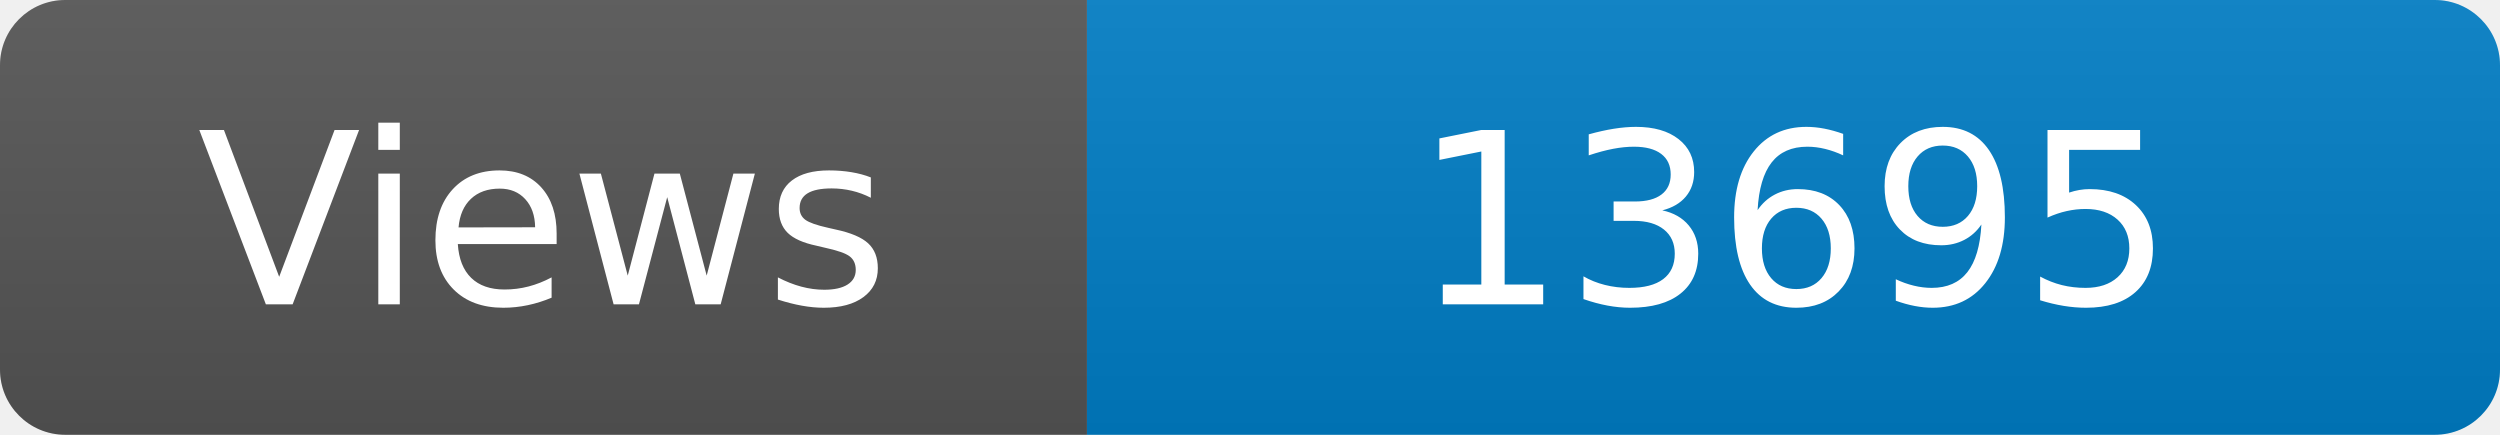
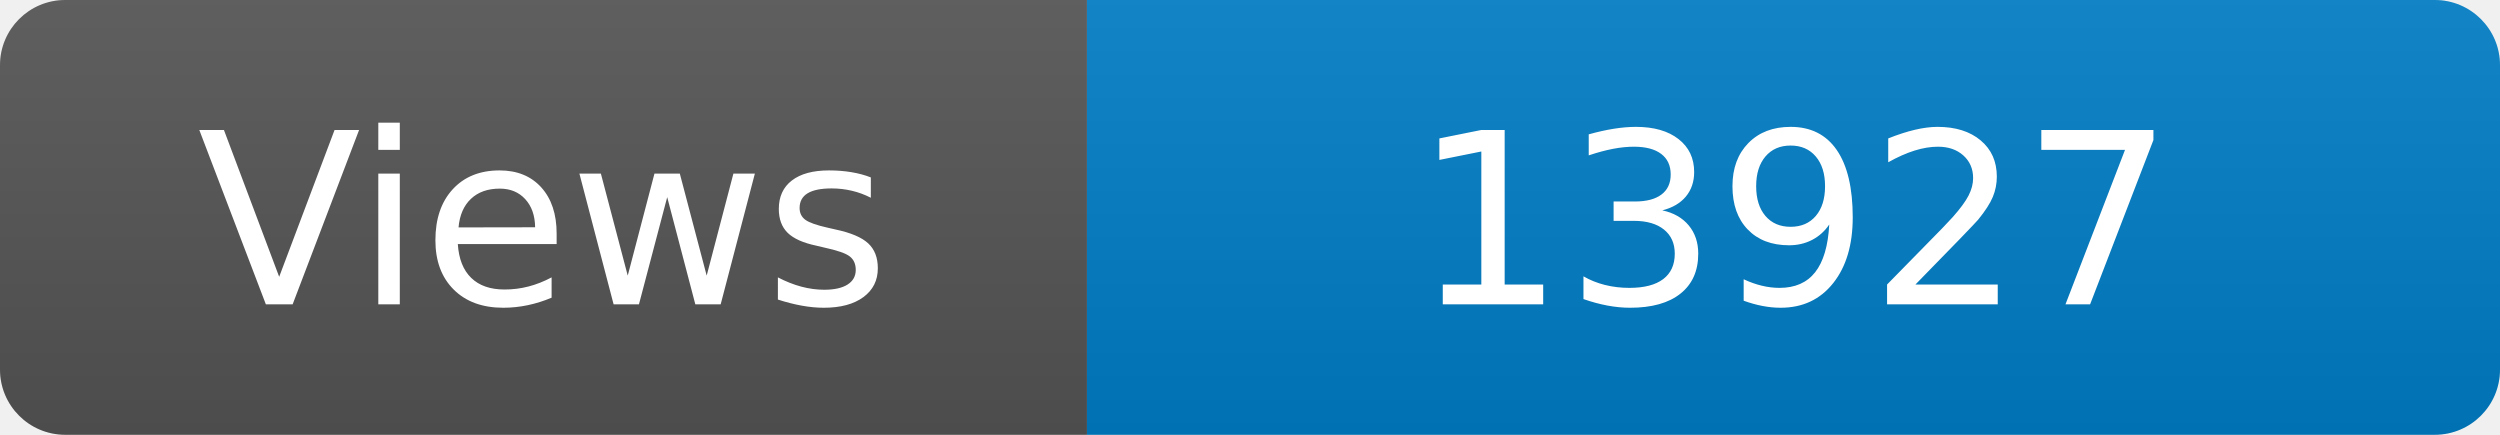
<svg xmlns="http://www.w3.org/2000/svg" width="115" height="20" role="img" aria-label="Maintained?: yes">
  <linearGradient id="s" x2="0" y2="100%">
    <stop offset="0" stop-color="#bbb" stop-opacity=".1" />
    <stop offset="1" stop-opacity=".1" />
  </linearGradient>
  <clipPath id="r">
    <rect width="115" height="20" rx="3" fill="#fff" />
  </clipPath>
  <g clip-path="url(#r)">
    <rect width="50" height="20" fill="#555" />
    <rect x="50" width="160" height="20" fill="#007ec6" />
    <rect width="115" height="20" fill="url(#s)" />
  </g>
  <g fill="#fff" text-anchor="middle" font-family="Verdana,Geneva,DejaVu Sans,sans-serif" font-size="110">
    <text x="250" y="140" transform="scale(.1)" fill="#fff">Views</text>
-     <text x="825" y="140" transform="scale(.1)" fill="#fff">13695</text>
+     <text x="825" y="140" transform="scale(.1)" fill="#fff">13927</text>
  </g>
</svg>
